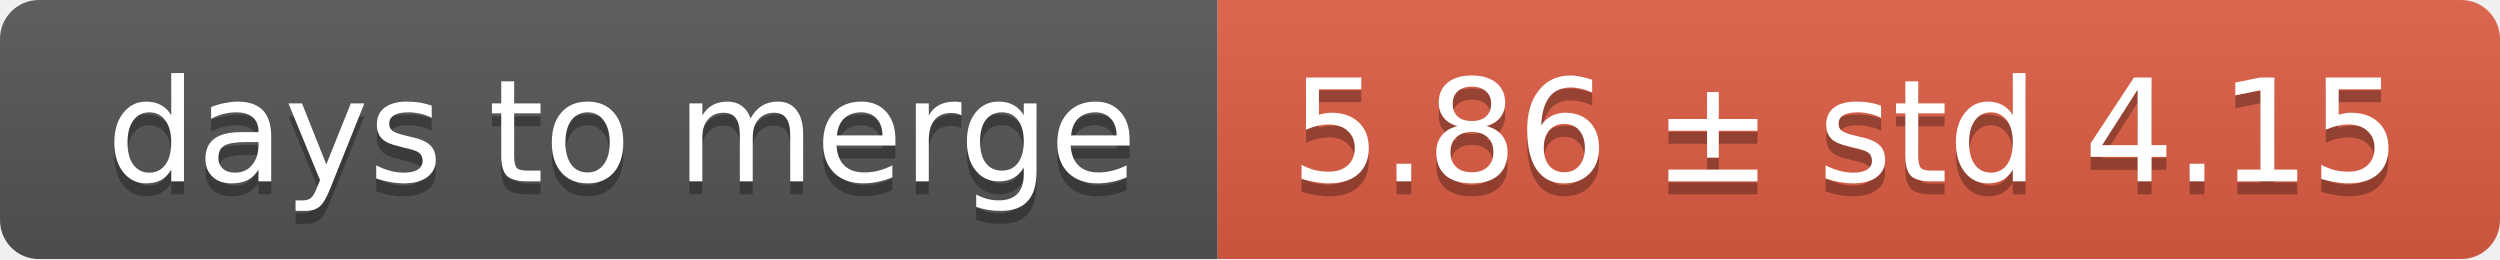
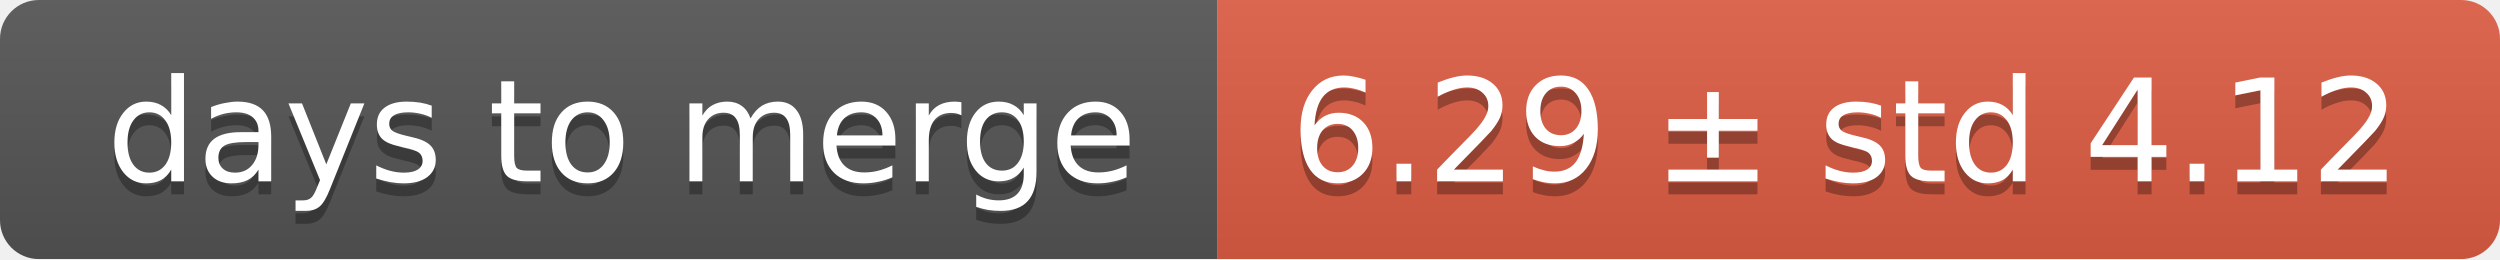
<svg xmlns="http://www.w3.org/2000/svg" width="193" height="20">
  <linearGradient id="smooth" x2="0" y2="100%">
    <stop offset="0" stop-color="#bbb" stop-opacity=".1" />
    <stop offset="1" stop-opacity=".1" />
  </linearGradient>
  <mask id="round">
    <rect width="193" height="20" rx="3" fill="#fff" />
  </mask>
  <g mask="url(#round)">
    <rect width="94" height="20" fill="#555" />
    <rect x="94" width="99" height="20" fill="#e05d44" />
    <rect width="193" height="20" fill="url(#smooth)" />
  </g>
  <g fill="#fff" text-anchor="middle" font-family="DejaVu Sans,Verdana,Geneva,sans-serif" font-size="11">
    <text x="48" y="15" fill="#010101" fill-opacity=".3">days to merge</text>
    <text x="48" y="14">days to merge</text>
-     <text x="142.5" y="15" fill="#010101" fill-opacity=".3">5.86 ± std 4.15</text>
-     <text x="142.5" y="14">5.86 ± std 4.15</text>
+     <text x="142.5" y="15" fill="#010101" fill-opacity=".3">6.29 ± std 4.12</text>
+     <text x="142.5" y="14">6.29 ± std 4.12</text>
  </g>
</svg>
